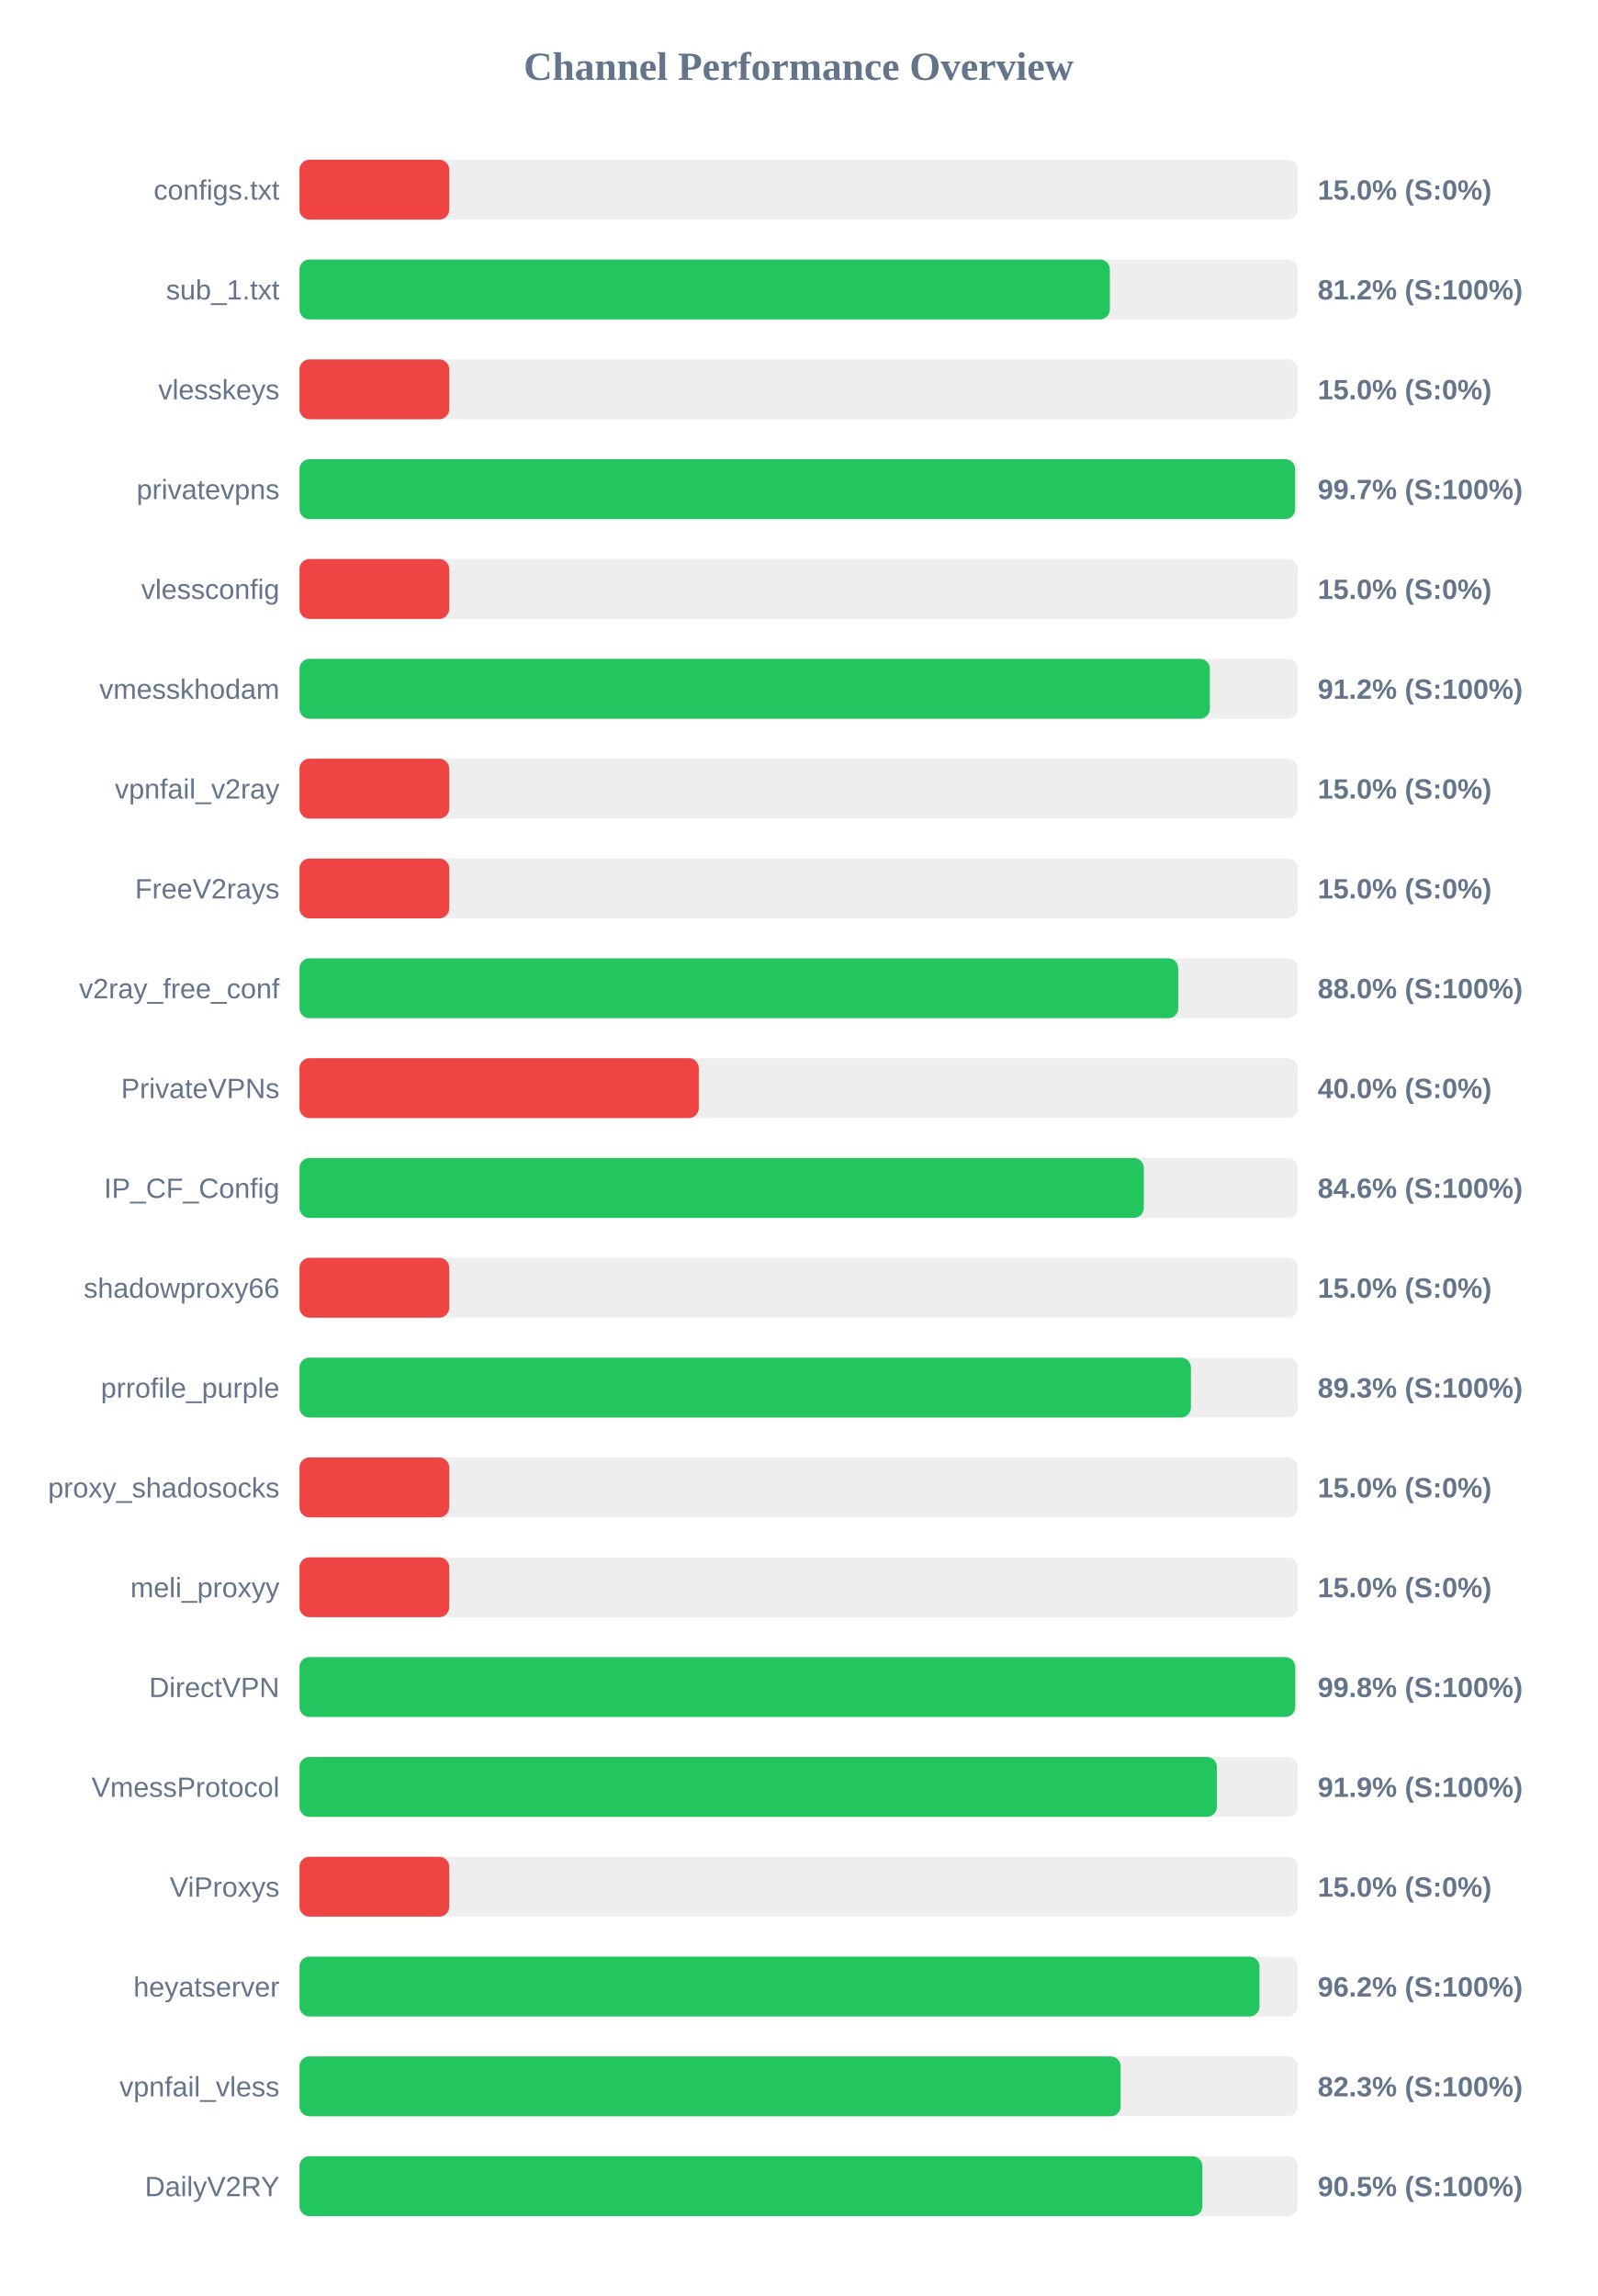
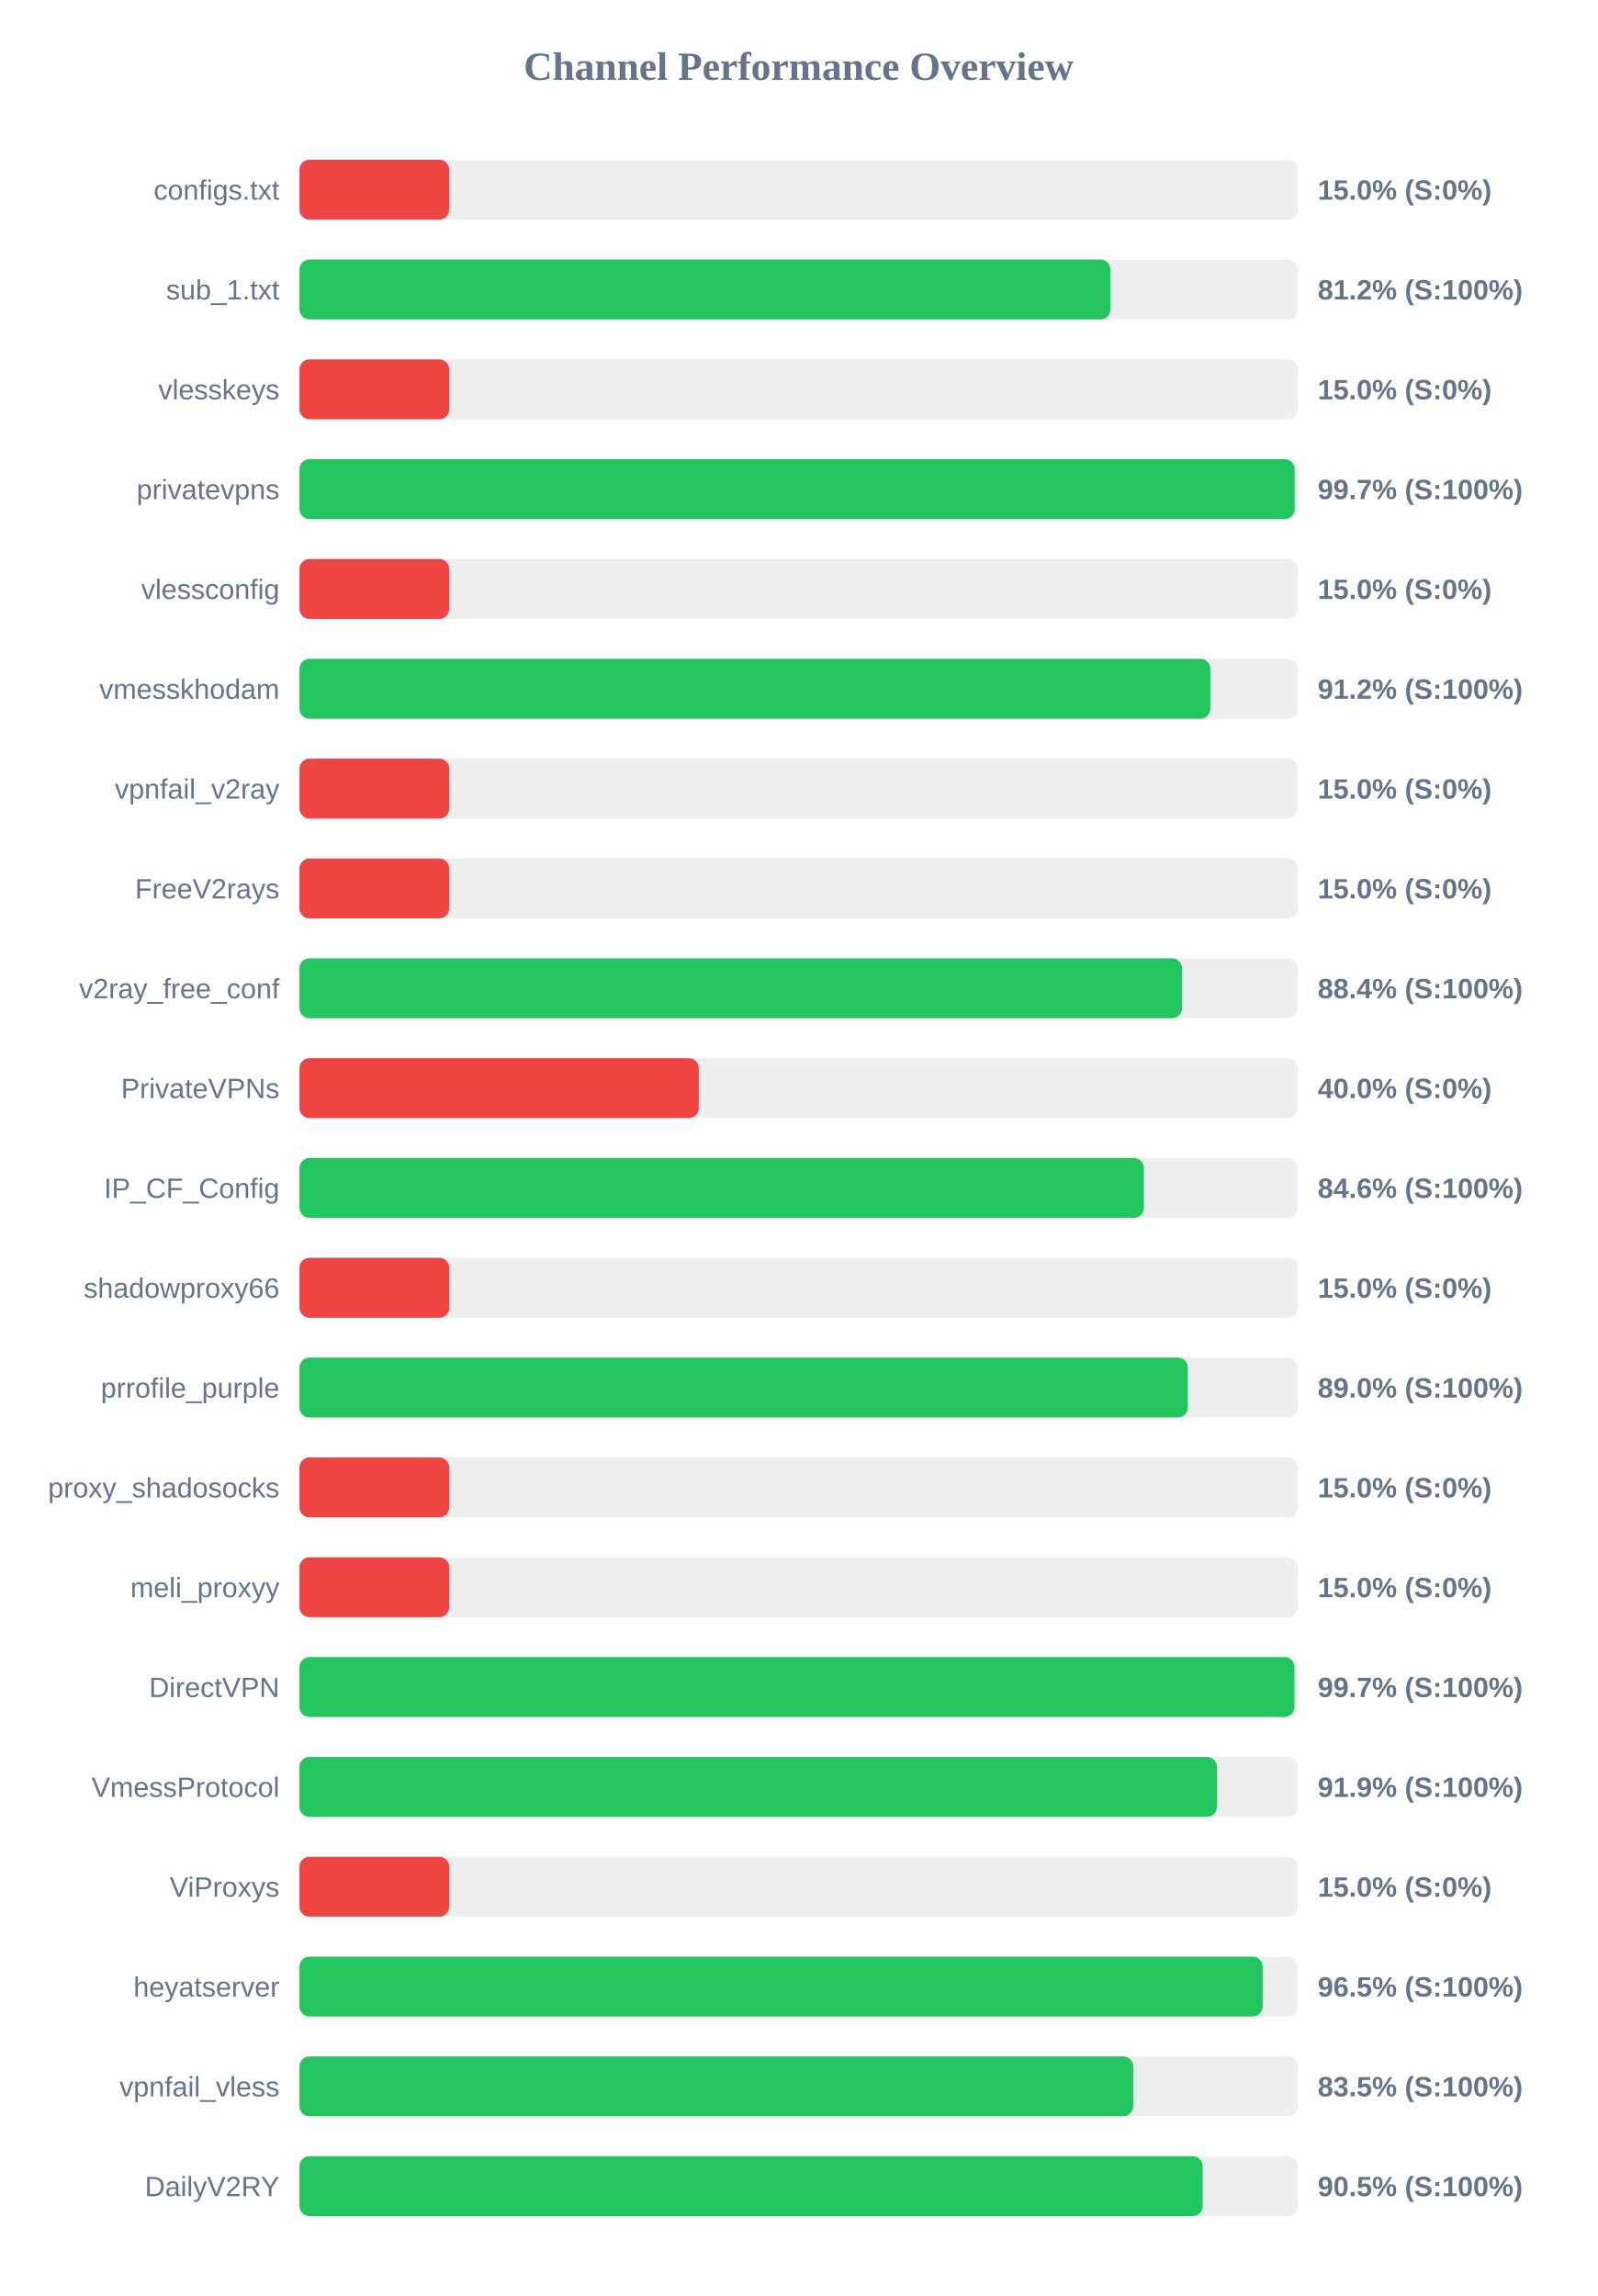
<svg xmlns="http://www.w3.org/2000/svg" width="800" height="1150" version="1.1">
  <style>
        .row { font: 14px Arial; fill: #64748b; }
        .score { font: bold 14px Arial; fill: #64748b; }
    </style>
  <text x="400" y="40" text-anchor="middle" font-size="20px" font-weight="bold" fill="#64748b">Channel Performance Overview</text>
  <rect x="150" y="80" width="500" height="30" fill="#eee" rx="5" />
  <rect x="150" y="80" width="75.0" height="30" fill="#ef4444" rx="5" />
  <text x="140" y="100" text-anchor="end" class="row">configs.txt</text>
  <text x="660" y="100" text-anchor="start" class="score">15.0% (S:0%)</text>
  <rect x="150" y="130" width="500" height="30" fill="#eee" rx="5" />
-   <rect x="150" y="130" width="405.9" height="30" fill="#22c55e" rx="5" />
+   <rect x="150" y="130" width="406.2" height="30" fill="#22c55e" rx="5" />
  <text x="140" y="150" text-anchor="end" class="row">sub_1.txt</text>
  <text x="660" y="150" text-anchor="start" class="score">81.2% (S:100%)</text>
  <rect x="150" y="180" width="500" height="30" fill="#eee" rx="5" />
  <rect x="150" y="180" width="75.0" height="30" fill="#ef4444" rx="5" />
  <text x="140" y="200" text-anchor="end" class="row">vlesskeys</text>
  <text x="660" y="200" text-anchor="start" class="score">15.0% (S:0%)</text>
  <rect x="150" y="230" width="500" height="30" fill="#eee" rx="5" />
-   <rect x="150" y="230" width="498.7" height="30" fill="#22c55e" rx="5" />
+   <rect x="150" y="230" width="498.45" height="30" fill="#22c55e" rx="5" />
  <text x="140" y="250" text-anchor="end" class="row">privatevpns</text>
  <text x="660" y="250" text-anchor="start" class="score">99.7% (S:100%)</text>
  <rect x="150" y="280" width="500" height="30" fill="#eee" rx="5" />
  <rect x="150" y="280" width="75.0" height="30" fill="#ef4444" rx="5" />
  <text x="140" y="300" text-anchor="end" class="row">vlessconfig</text>
  <text x="660" y="300" text-anchor="start" class="score">15.0% (S:0%)</text>
  <rect x="150" y="330" width="500" height="30" fill="#eee" rx="5" />
-   <rect x="150" y="330" width="456.0" height="30" fill="#22c55e" rx="5" />
+   <rect x="150" y="330" width="456.25" height="30" fill="#22c55e" rx="5" />
  <text x="140" y="350" text-anchor="end" class="row">vmesskhodam</text>
  <text x="660" y="350" text-anchor="start" class="score">91.2% (S:100%)</text>
  <rect x="150" y="380" width="500" height="30" fill="#eee" rx="5" />
  <rect x="150" y="380" width="75.0" height="30" fill="#ef4444" rx="5" />
  <text x="140" y="400" text-anchor="end" class="row">vpnfail_v2ray</text>
  <text x="660" y="400" text-anchor="start" class="score">15.0% (S:0%)</text>
  <rect x="150" y="430" width="500" height="30" fill="#eee" rx="5" />
  <rect x="150" y="430" width="75.0" height="30" fill="#ef4444" rx="5" />
  <text x="140" y="450" text-anchor="end" class="row">FreeV2rays</text>
  <text x="660" y="450" text-anchor="start" class="score">15.0% (S:0%)</text>
  <rect x="150" y="480" width="500" height="30" fill="#eee" rx="5" />
-   <rect x="150" y="480" width="440.15" height="30" fill="#22c55e" rx="5" />
+   <rect x="150" y="480" width="442.05" height="30" fill="#22c55e" rx="5" />
  <text x="140" y="500" text-anchor="end" class="row">v2ray_free_conf</text>
-   <text x="660" y="500" text-anchor="start" class="score">88.0% (S:100%)</text>
+   <text x="660" y="500" text-anchor="start" class="score">88.4% (S:100%)</text>
  <rect x="150" y="530" width="500" height="30" fill="#eee" rx="5" />
  <rect x="150" y="530" width="200.0" height="30" fill="#ef4444" rx="5" />
  <text x="140" y="550" text-anchor="end" class="row">PrivateVPNs</text>
  <text x="660" y="550" text-anchor="start" class="score">40.0% (S:0%)</text>
  <rect x="150" y="580" width="500" height="30" fill="#eee" rx="5" />
-   <rect x="150" y="580" width="422.9" height="30" fill="#22c55e" rx="5" />
+   <rect x="150" y="580" width="422.95" height="30" fill="#22c55e" rx="5" />
  <text x="140" y="600" text-anchor="end" class="row">IP_CF_Config</text>
  <text x="660" y="600" text-anchor="start" class="score">84.6% (S:100%)</text>
  <rect x="150" y="630" width="500" height="30" fill="#eee" rx="5" />
  <rect x="150" y="630" width="75.0" height="30" fill="#ef4444" rx="5" />
  <text x="140" y="650" text-anchor="end" class="row">shadowproxy66</text>
  <text x="660" y="650" text-anchor="start" class="score">15.0% (S:0%)</text>
  <rect x="150" y="680" width="500" height="30" fill="#eee" rx="5" />
-   <rect x="150" y="680" width="446.5" height="30" fill="#22c55e" rx="5" />
+   <rect x="150" y="680" width="444.95" height="30" fill="#22c55e" rx="5" />
  <text x="140" y="700" text-anchor="end" class="row">prrofile_purple</text>
-   <text x="660" y="700" text-anchor="start" class="score">89.3% (S:100%)</text>
+   <text x="660" y="700" text-anchor="start" class="score">89.0% (S:100%)</text>
  <rect x="150" y="730" width="500" height="30" fill="#eee" rx="5" />
  <rect x="150" y="730" width="75.0" height="30" fill="#ef4444" rx="5" />
  <text x="140" y="750" text-anchor="end" class="row">proxy_shadosocks</text>
  <text x="660" y="750" text-anchor="start" class="score">15.0% (S:0%)</text>
  <rect x="150" y="780" width="500" height="30" fill="#eee" rx="5" />
  <rect x="150" y="780" width="75.0" height="30" fill="#ef4444" rx="5" />
  <text x="140" y="800" text-anchor="end" class="row">meli_proxyy</text>
  <text x="660" y="800" text-anchor="start" class="score">15.0% (S:0%)</text>
  <rect x="150" y="830" width="500" height="30" fill="#eee" rx="5" />
-   <rect x="150" y="830" width="498.75" height="30" fill="#22c55e" rx="5" />
+   <rect x="150" y="830" width="498.35" height="30" fill="#22c55e" rx="5" />
  <text x="140" y="850" text-anchor="end" class="row">DirectVPN</text>
-   <text x="660" y="850" text-anchor="start" class="score">99.8% (S:100%)</text>
+   <text x="660" y="850" text-anchor="start" class="score">99.7% (S:100%)</text>
  <rect x="150" y="880" width="500" height="30" fill="#eee" rx="5" />
-   <rect x="150" y="880" width="459.5" height="30" fill="#22c55e" rx="5" />
+   <rect x="150" y="880" width="459.55" height="30" fill="#22c55e" rx="5" />
  <text x="140" y="900" text-anchor="end" class="row">VmessProtocol</text>
  <text x="660" y="900" text-anchor="start" class="score">91.9% (S:100%)</text>
  <rect x="150" y="930" width="500" height="30" fill="#eee" rx="5" />
  <rect x="150" y="930" width="75.0" height="30" fill="#ef4444" rx="5" />
  <text x="140" y="950" text-anchor="end" class="row">ViProxys</text>
  <text x="660" y="950" text-anchor="start" class="score">15.0% (S:0%)</text>
  <rect x="150" y="980" width="500" height="30" fill="#eee" rx="5" />
-   <rect x="150" y="980" width="480.85" height="30" fill="#22c55e" rx="5" />
+   <rect x="150" y="980" width="482.4" height="30" fill="#22c55e" rx="5" />
  <text x="140" y="1000" text-anchor="end" class="row">heyatserver</text>
-   <text x="660" y="1000" text-anchor="start" class="score">96.2% (S:100%)</text>
+   <text x="660" y="1000" text-anchor="start" class="score">96.5% (S:100%)</text>
  <rect x="150" y="1030" width="500" height="30" fill="#eee" rx="5" />
-   <rect x="150" y="1030" width="411.3" height="30" fill="#22c55e" rx="5" />
+   <rect x="150" y="1030" width="417.6" height="30" fill="#22c55e" rx="5" />
  <text x="140" y="1050" text-anchor="end" class="row">vpnfail_vless</text>
-   <text x="660" y="1050" text-anchor="start" class="score">82.3% (S:100%)</text>
+   <text x="660" y="1050" text-anchor="start" class="score">83.5% (S:100%)</text>
  <rect x="150" y="1080" width="500" height="30" fill="#eee" rx="5" />
-   <rect x="150" y="1080" width="452.25" height="30" fill="#22c55e" rx="5" />
+   <rect x="150" y="1080" width="452.4" height="30" fill="#22c55e" rx="5" />
  <text x="140" y="1100" text-anchor="end" class="row">DailyV2RY</text>
  <text x="660" y="1100" text-anchor="start" class="score">90.5% (S:100%)</text>
</svg>
